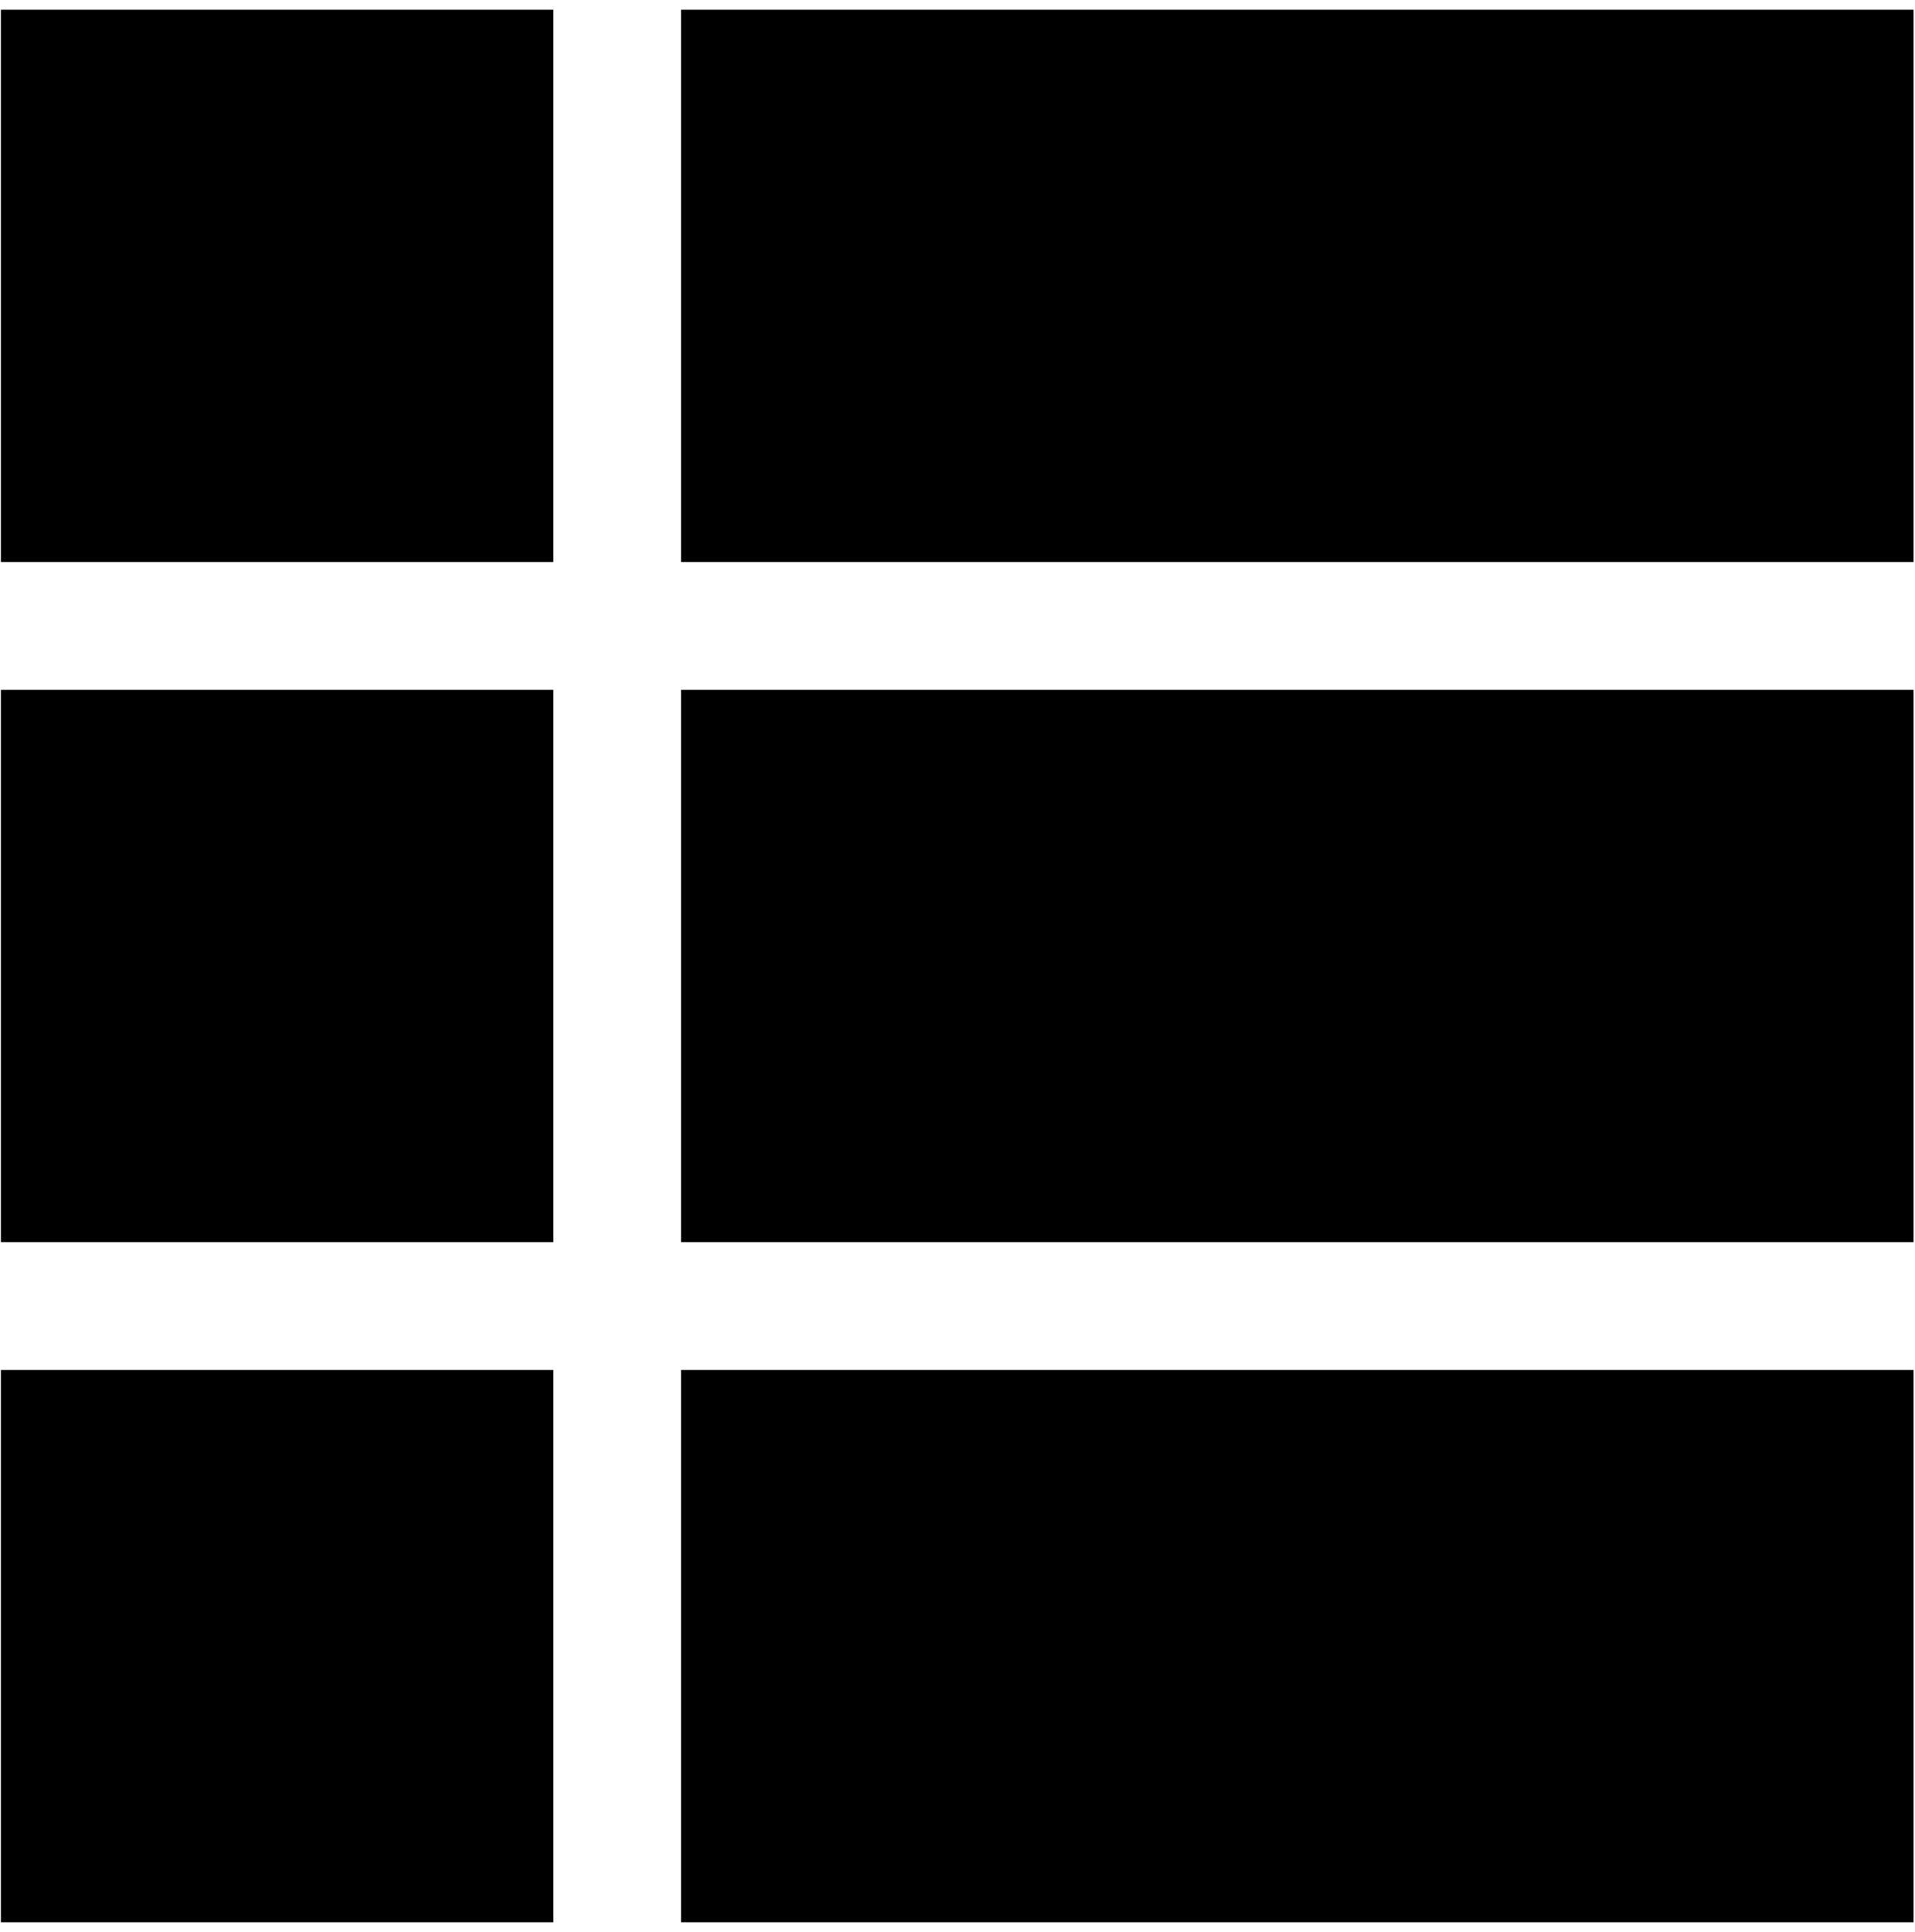
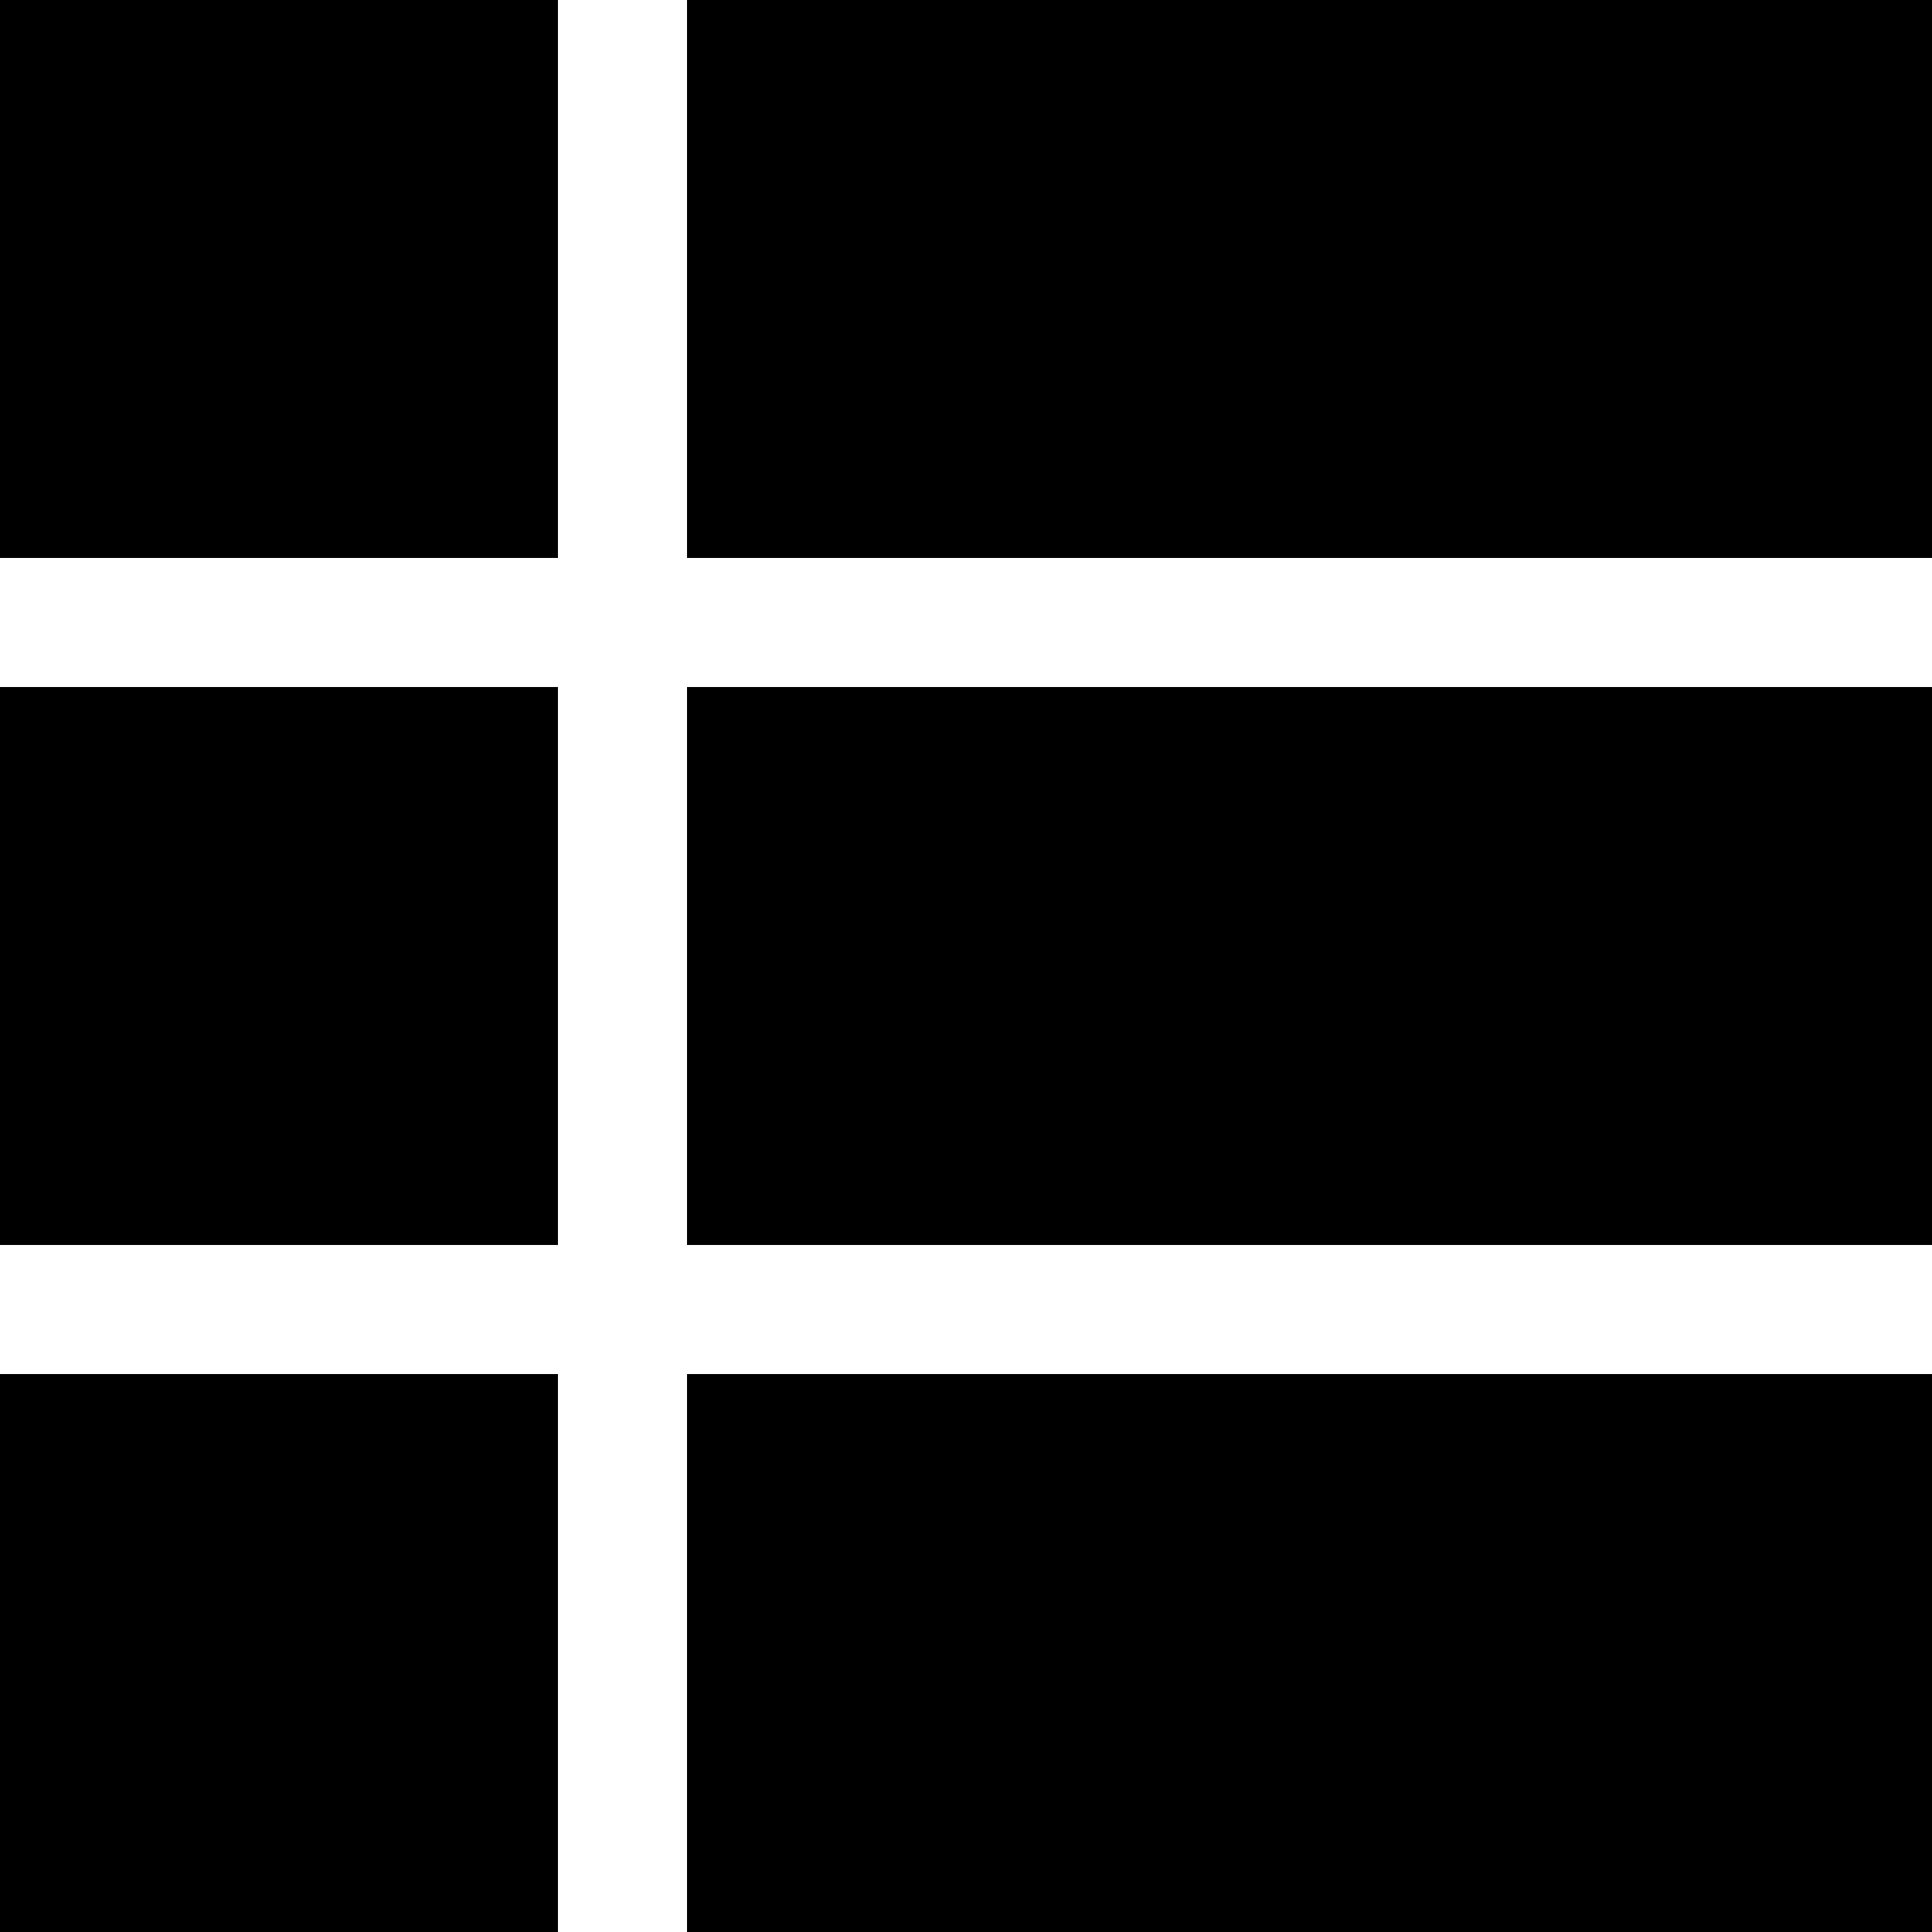
- <svg xmlns="http://www.w3.org/2000/svg" width="987.979" height="997.019" id="svg2" version="1.0">
+ <svg xmlns="http://www.w3.org/2000/svg" width="512" height="512" id="svg2" version="1.0">
  <defs id="defs4" />
-   <g id="layer1" transform="translate(-374.2178,422.7827)">
-     <g id="g8417" transform="translate(1.1435547e-5,4.0200195e-4)">
-       <path id="path8332" d="m 374.707,284.188 285.038,0 0,285.038 -285.038,0 z" />
-       <path id="path8330" d="m 725.688,284.188 636.019,0 0,285.038 -636.019,0 z" />
-       <path d="m 374.707,-417.774 285.038,0 0,285.039 -285.038,0 z" id="path8349" />
-       <path d="m 725.688,-417.774 636.019,0 0,285.039 -636.019,0 z" id="path8351" />
-       <path id="path8357" d="m 374.707,-66.793 285.038,0 0,285.039 -285.038,0 z" />
-       <path id="path8359" d="m 725.688,-66.793 636.019,0 0,285.039 -636.019,0 z" />
-     </g>
+   <g id="layer1" transform="translate(-374.2178,-62.23637)">
+     <path id="path8359" d="m 556.287,244.305 329.931,0 0,147.862 -329.931,0 z m -182.069,0 147.862,0 0,147.862 -147.862,0 z m 182.069,-182.069 329.931,0 0,147.862 -329.931,0 z m -182.069,0 147.862,0 0,147.862 -147.862,0 z m 182.069,364.138 329.931,0 0,147.862 -329.931,0 z m -182.069,0 147.862,0 0,147.862 -147.862,0 z" />
  </g>
</svg>
